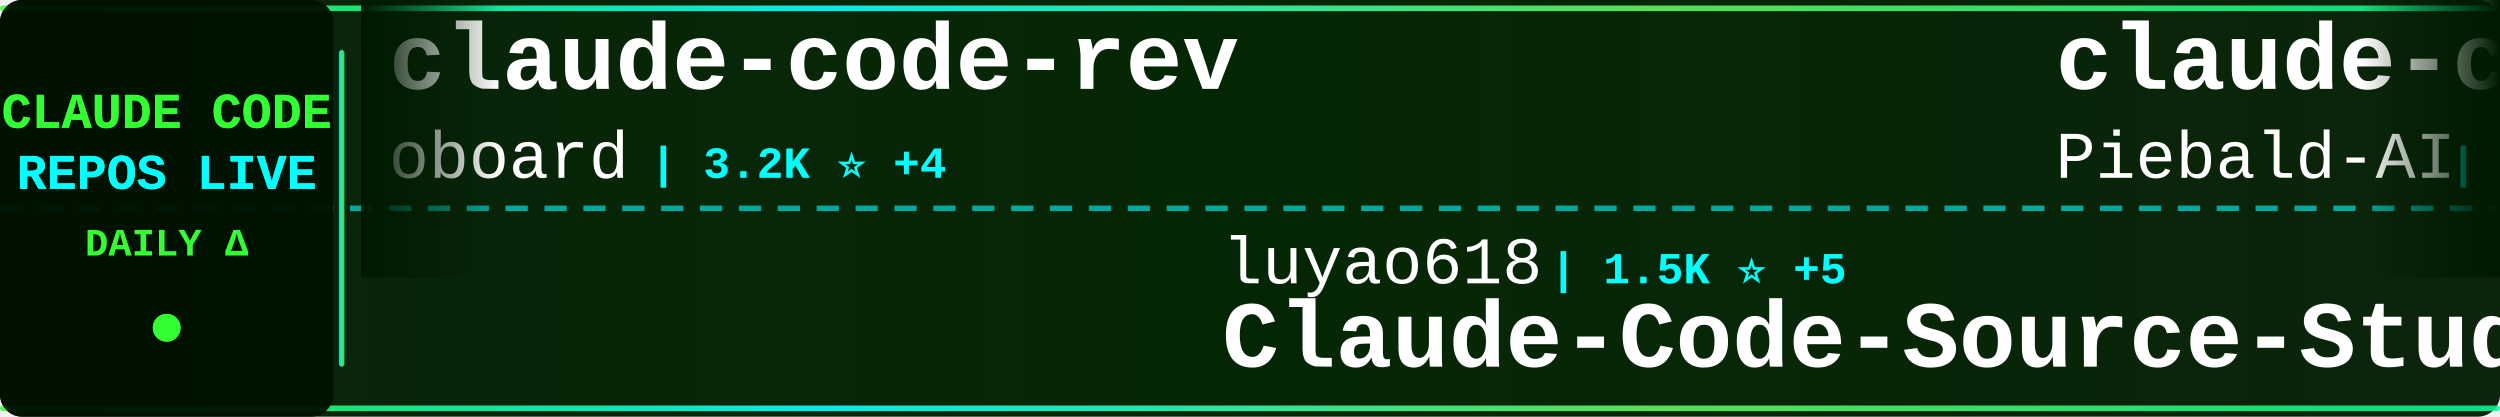
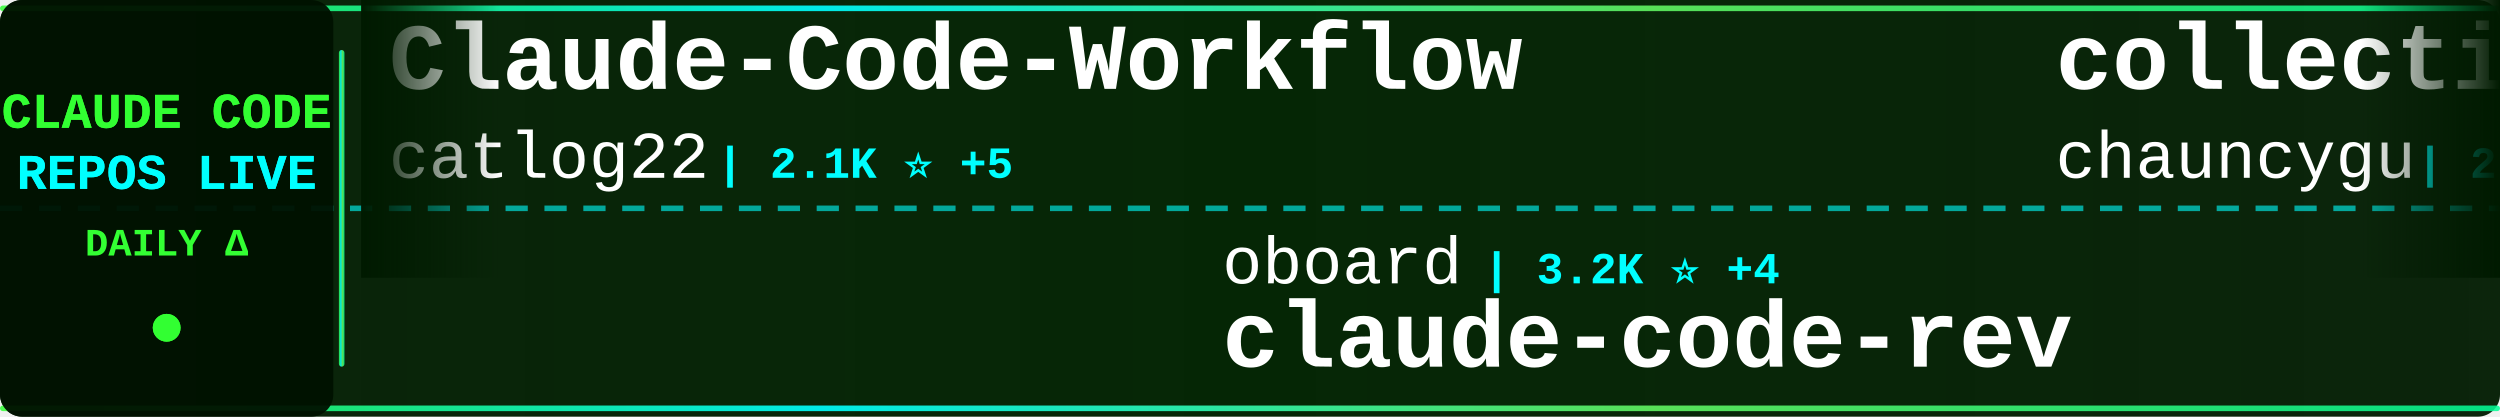
<svg xmlns="http://www.w3.org/2000/svg" width="900" height="150">
  <defs>
    <linearGradient id="tickerBg" x1="0%" y1="0%" x2="100%" y2="0%">
      <stop offset="0%" style="stop-color:#001a00;stop-opacity:0.95" />
      <stop offset="50%" style="stop-color:#002200;stop-opacity:0.98" />
      <stop offset="100%" style="stop-color:#001a00;stop-opacity:0.95" />
    </linearGradient>
    <linearGradient id="borderGrad" x1="0%" y1="0%" x2="100%" y2="0%">
      <stop offset="0%" style="stop-color:#33ff33;stop-opacity:0.85">
        <animate attributeName="stop-opacity" values="0.85;1;0.85" dur="2s" repeatCount="indefinite" />
      </stop>
      <stop offset="33%" style="stop-color:#00ffff;stop-opacity:0.9">
        <animate attributeName="stop-opacity" values="0.9;1;0.9" dur="2.2s" repeatCount="indefinite" />
      </stop>
      <stop offset="66%" style="stop-color:#66ff66;stop-opacity:0.85">
        <animate attributeName="stop-opacity" values="0.85;1;0.85" dur="1.8s" repeatCount="indefinite" />
      </stop>
      <stop offset="100%" style="stop-color:#00ff99;stop-opacity:0.85">
        <animate attributeName="stop-opacity" values="0.85;1;0.85" dur="2s" repeatCount="indefinite" />
      </stop>
    </linearGradient>
    <filter id="textGlow">
      <feGaussianBlur stdDeviation="0.1" result="coloredBlur" />
      <feMerge>
        <feMergeNode in="coloredBlur" />
        <feMergeNode in="SourceGraphic" />
      </feMerge>
    </filter>
    <filter id="metricGlow">
      <feGaussianBlur stdDeviation="0.2" result="coloredBlur" />
      <feMerge>
        <feMergeNode in="coloredBlur" />
        <feMergeNode in="SourceGraphic" />
      </feMerge>
    </filter>
    <linearGradient id="leftFade" x1="0%" y1="0%" x2="100%" y2="0%">
      <stop offset="0%" style="stop-color:#001a00;stop-opacity:1" />
      <stop offset="100%" style="stop-color:#001a00;stop-opacity:0" />
    </linearGradient>
    <linearGradient id="rightFade" x1="0%" y1="0%" x2="100%" y2="0%">
      <stop offset="0%" style="stop-color:#001a00;stop-opacity:0" />
      <stop offset="100%" style="stop-color:#001a00;stop-opacity:1" />
    </linearGradient>
  </defs>
  <rect width="900" height="150" fill="url(#tickerBg)" rx="8" />
  <rect x="0" y="2" width="900" height="2" fill="url(#borderGrad)" rx="1" />
  <rect x="0" y="146" width="900" height="2" fill="url(#borderGrad)" rx="1" />
  <line x1="0" y1="75" x2="900" y2="75" stroke="#00ffff" stroke-width="2" stroke-dasharray="8 6" opacity="0.6" />
  <rect x="0" y="0" width="120" height="150" fill="#001100" opacity="0.95" rx="8" />
  <text x="60" y="46" font-family="'Courier New', monospace" font-size="18" font-weight="bold" fill="#33ff33" text-anchor="middle" filter="url(#textGlow)">
    CLAUDE CODE
  </text>
  <text x="60" y="68" font-family="'Courier New', monospace" font-size="18" font-weight="bold" fill="#00ffff" text-anchor="middle" filter="url(#textGlow)">
    REPOS LIVE
  </text>
  <text x="60" y="92" font-family="'Courier New', monospace" font-size="14" font-weight="bold" fill="#33ff33" text-anchor="middle">
    DAILY Δ
  </text>
  <circle cx="60" cy="118" r="5" fill="#33ff33" filter="url(#metricGlow)">
    <animate attributeName="r" values="4;6;4" dur="1.5s" repeatCount="indefinite" />
    <animate attributeName="opacity" values="0.6;1;0.6" dur="1.5s" repeatCount="indefinite" />
  </circle>
  <rect x="122" y="18" width="2" height="114" fill="url(#borderGrad)" rx="1" />
  <clipPath id="tickerClip">
    <rect x="130" y="0" width="770" height="150" />
  </clipPath>
  <g clip-path="url(#tickerClip)">
    <g id="tickerItems">
      <animateTransform attributeName="transform" attributeType="XML" type="translate" from="0 0" to="-3000 0" dur="54s" repeatCount="indefinite" />
      <g transform="translate(0, 0)">
-         <text x="140" y="32" font-family="'Courier New', monospace" font-size="34" font-weight="bold" fill="#ffffff">claude-code-rev</text>
-         <text x="140" y="64" font-family="'Courier New', monospace" font-size="24" font-weight="normal" fill="#ffffff" opacity="1.0">oboard</text>
-         <text x="234" y="64" font-family="'Courier New', monospace" font-size="16" font-weight="bold" fill="#00ffff"> | 3.2K ⭐ +4</text>
+         <text x="140" y="32" font-family="'Courier New', monospace" font-size="34" font-weight="bold" fill="#ffffff">Claude-Code-Workflow</text>
+         <text x="140" y="64" font-family="'Courier New', monospace" font-size="24" font-weight="normal" fill="#ffffff" opacity="1.0">catlog22</text>
+         <text x="258" y="64" font-family="'Courier New', monospace" font-size="16" font-weight="bold" fill="#00ffff"> | 2.1K ⭐ +5</text>
      </g>
      <g transform="translate(300, 0)">
-         <text x="140" y="102" font-family="'Courier New', monospace" font-size="24" font-weight="normal" fill="#ffffff" opacity="1.0">luyao618</text>
-         <text x="258" y="102" font-family="'Courier New', monospace" font-size="16" font-weight="bold" fill="#00ffff"> | 1.5K ⭐ +5</text>
-         <text x="140" y="132" font-family="'Courier New', monospace" font-size="34" font-weight="bold" fill="#ffffff">Claude-Code-Source-Study</text>
+         <text x="140" y="102" font-family="'Courier New', monospace" font-size="24" font-weight="normal" fill="#ffffff" opacity="1.0">oboard</text>
+         <text x="234" y="102" font-family="'Courier New', monospace" font-size="16" font-weight="bold" fill="#00ffff"> | 3.2K ⭐ +4</text>
+         <text x="140" y="132" font-family="'Courier New', monospace" font-size="34" font-weight="bold" fill="#ffffff">claude-code-rev</text>
      </g>
      <g transform="translate(600, 0)">
-         <text x="140" y="32" font-family="'Courier New', monospace" font-size="34" font-weight="bold" fill="#ffffff">claude-code-system-promp...</text>
-         <text x="140" y="64" font-family="'Courier New', monospace" font-size="24" font-weight="normal" fill="#ffffff" opacity="1.0">Piebald-AI</text>
-         <text x="282" y="64" font-family="'Courier New', monospace" font-size="16" font-weight="bold" fill="#00ffff"> | 10.7K ⭐ +28</text>
+         <text x="140" y="32" font-family="'Courier New', monospace" font-size="34" font-weight="bold" fill="#ffffff">collection-claude-code-s...</text>
+         <text x="140" y="64" font-family="'Courier New', monospace" font-size="24" font-weight="normal" fill="#ffffff" opacity="1.0">chauncygu</text>
+         <text x="270" y="64" font-family="'Courier New', monospace" font-size="16" font-weight="bold" fill="#00ffff"> | 2.5K ⭐ +4</text>
      </g>
      <g transform="translate(900, 0)">
-         <text x="140" y="102" font-family="'Courier New', monospace" font-size="24" font-weight="normal" fill="#ffffff" opacity="1.0">alirezarezvani</text>
-         <text x="330" y="102" font-family="'Courier New', monospace" font-size="16" font-weight="bold" fill="#00ffff"> | 16.9K ⭐ +114</text>
-         <text x="140" y="132" font-family="'Courier New', monospace" font-size="34" font-weight="bold" fill="#ffffff">claude-skills</text>
+         <text x="140" y="102" font-family="'Courier New', monospace" font-size="24" font-weight="normal" fill="#ffffff" opacity="1.0">nicedreamzapp</text>
+         <text x="318" y="102" font-family="'Courier New', monospace" font-size="16" font-weight="bold" fill="#00ffff"> | 2.7K ⭐ +2</text>
+         <text x="140" y="132" font-family="'Courier New', monospace" font-size="34" font-weight="bold" fill="#ffffff">claude-code-local</text>
      </g>
      <g transform="translate(1200, 0)">
-         <text x="140" y="32" font-family="'Courier New', monospace" font-size="34" font-weight="bold" fill="#ffffff">claude-code-infrastructu...</text>
-         <text x="140" y="64" font-family="'Courier New', monospace" font-size="24" font-weight="normal" fill="#ffffff" opacity="1.0">diet103</text>
-         <text x="246" y="64" font-family="'Courier New', monospace" font-size="16" font-weight="bold" fill="#00ffff"> | 9.7K ⭐ +1</text>
+         <text x="140" y="32" font-family="'Courier New', monospace" font-size="34" font-weight="bold" fill="#ffffff">Auto-claude-code-researc...</text>
+         <text x="140" y="64" font-family="'Courier New', monospace" font-size="24" font-weight="normal" fill="#ffffff" opacity="1.0">wanshuiyin</text>
+         <text x="282" y="64" font-family="'Courier New', monospace" font-size="16" font-weight="bold" fill="#00ffff"> | 11.2K ⭐ +66</text>
      </g>
      <g transform="translate(1500, 0)">
-         <text x="140" y="102" font-family="'Courier New', monospace" font-size="24" font-weight="normal" fill="#ffffff" opacity="1.0">catlog22</text>
-         <text x="258" y="102" font-family="'Courier New', monospace" font-size="16" font-weight="bold" fill="#00ffff"> | 2.1K ⭐ +5</text>
-         <text x="140" y="132" font-family="'Courier New', monospace" font-size="34" font-weight="bold" fill="#ffffff">Claude-Code-Workflow</text>
+         <text x="140" y="102" font-family="'Courier New', monospace" font-size="24" font-weight="normal" fill="#ffffff" opacity="1.0">musistudio</text>
+         <text x="282" y="102" font-family="'Courier New', monospace" font-size="16" font-weight="bold" fill="#00ffff"> | 34.6K ⭐ +32</text>
+         <text x="140" y="132" font-family="'Courier New', monospace" font-size="34" font-weight="bold" fill="#ffffff">claude-code-router</text>
      </g>
      <g transform="translate(1800, 0)">
-         <text x="140" y="32" font-family="'Courier New', monospace" font-size="34" font-weight="bold" fill="#ffffff">free-claude-code</text>
-         <text x="140" y="64" font-family="'Courier New', monospace" font-size="24" font-weight="normal" fill="#ffffff" opacity="1.0">Alishahryar1</text>
-         <text x="306" y="64" font-family="'Courier New', monospace" font-size="16" font-weight="bold" fill="#00ffff"> | 31.8K ⭐ +283</text>
+         <text x="140" y="32" font-family="'Courier New', monospace" font-size="34" font-weight="bold" fill="#ffffff">edmunds-claude-code</text>
+         <text x="140" y="64" font-family="'Courier New', monospace" font-size="24" font-weight="normal" fill="#ffffff" opacity="1.0">edmund-io</text>
+         <text x="270" y="64" font-family="'Courier New', monospace" font-size="16" font-weight="bold" fill="#00ffff"> | 1.4K ⭐</text>
      </g>
      <g transform="translate(2100, 0)">
-         <text x="140" y="102" font-family="'Courier New', monospace" font-size="24" font-weight="normal" fill="#ffffff" opacity="1.0">frankbria</text>
-         <text x="270" y="102" font-family="'Courier New', monospace" font-size="16" font-weight="bold" fill="#00ffff"> | 9.2K ⭐ +6</text>
-         <text x="140" y="132" font-family="'Courier New', monospace" font-size="34" font-weight="bold" fill="#ffffff">ralph-claude-code</text>
+         <text x="140" y="102" font-family="'Courier New', monospace" font-size="24" font-weight="normal" fill="#ffffff" opacity="1.0">sugyan</text>
+         <text x="234" y="102" font-family="'Courier New', monospace" font-size="16" font-weight="bold" fill="#00ffff"> | 1.1K ⭐</text>
+         <text x="140" y="132" font-family="'Courier New', monospace" font-size="34" font-weight="bold" fill="#ffffff">claude-code-webui</text>
      </g>
      <g transform="translate(2400, 0)">
-         <text x="140" y="32" font-family="'Courier New', monospace" font-size="34" font-weight="bold" fill="#ffffff">CLIProxyAPI</text>
-         <text x="140" y="64" font-family="'Courier New', monospace" font-size="24" font-weight="normal" fill="#ffffff" opacity="1.0">router-for-me</text>
-         <text x="318" y="64" font-family="'Courier New', monospace" font-size="16" font-weight="bold" fill="#00ffff"> | 35.8K ⭐ +161</text>
+         <text x="140" y="32" font-family="'Courier New', monospace" font-size="34" font-weight="bold" fill="#ffffff">my-claude-code-setup</text>
+         <text x="140" y="64" font-family="'Courier New', monospace" font-size="24" font-weight="normal" fill="#ffffff" opacity="1.0">centminmod</text>
+         <text x="282" y="64" font-family="'Courier New', monospace" font-size="16" font-weight="bold" fill="#00ffff"> | 2.4K ⭐ +3</text>
      </g>
      <g transform="translate(2700, 0)">
-         <text x="140" y="102" font-family="'Courier New', monospace" font-size="24" font-weight="normal" fill="#ffffff" opacity="1.0">anthropics</text>
-         <text x="282" y="102" font-family="'Courier New', monospace" font-size="16" font-weight="bold" fill="#00ffff"> | 858 ⭐ +2</text>
-         <text x="140" y="132" font-family="'Courier New', monospace" font-size="34" font-weight="bold" fill="#ffffff">claude-code-base-action</text>
+         <text x="140" y="102" font-family="'Courier New', monospace" font-size="24" font-weight="normal" fill="#ffffff" opacity="1.0">OneRedOak</text>
+         <text x="270" y="102" font-family="'Courier New', monospace" font-size="16" font-weight="bold" fill="#00ffff"> | 3.8K ⭐ +3</text>
+         <text x="140" y="132" font-family="'Courier New', monospace" font-size="34" font-weight="bold" fill="#ffffff">claude-code-workflows</text>
      </g>
      <g transform="translate(3000, 0)">
-         <text x="140" y="32" font-family="'Courier New', monospace" font-size="34" font-weight="bold" fill="#ffffff">claude-code-rev</text>
-         <text x="140" y="64" font-family="'Courier New', monospace" font-size="24" font-weight="normal" fill="#ffffff" opacity="1.0">oboard</text>
-         <text x="234" y="64" font-family="'Courier New', monospace" font-size="16" font-weight="bold" fill="#00ffff"> | 3.2K ⭐ +4</text>
+         <text x="140" y="32" font-family="'Courier New', monospace" font-size="34" font-weight="bold" fill="#ffffff">Claude-Code-Workflow</text>
+         <text x="140" y="64" font-family="'Courier New', monospace" font-size="24" font-weight="normal" fill="#ffffff" opacity="1.0">catlog22</text>
+         <text x="258" y="64" font-family="'Courier New', monospace" font-size="16" font-weight="bold" fill="#00ffff"> | 2.1K ⭐ +5</text>
      </g>
      <g transform="translate(3300, 0)">
-         <text x="140" y="102" font-family="'Courier New', monospace" font-size="24" font-weight="normal" fill="#ffffff" opacity="1.0">luyao618</text>
-         <text x="258" y="102" font-family="'Courier New', monospace" font-size="16" font-weight="bold" fill="#00ffff"> | 1.5K ⭐ +5</text>
-         <text x="140" y="132" font-family="'Courier New', monospace" font-size="34" font-weight="bold" fill="#ffffff">Claude-Code-Source-Study</text>
+         <text x="140" y="102" font-family="'Courier New', monospace" font-size="24" font-weight="normal" fill="#ffffff" opacity="1.0">oboard</text>
+         <text x="234" y="102" font-family="'Courier New', monospace" font-size="16" font-weight="bold" fill="#00ffff"> | 3.2K ⭐ +4</text>
+         <text x="140" y="132" font-family="'Courier New', monospace" font-size="34" font-weight="bold" fill="#ffffff">claude-code-rev</text>
      </g>
      <g transform="translate(3600, 0)">
-         <text x="140" y="32" font-family="'Courier New', monospace" font-size="34" font-weight="bold" fill="#ffffff">claude-code-system-promp...</text>
-         <text x="140" y="64" font-family="'Courier New', monospace" font-size="24" font-weight="normal" fill="#ffffff" opacity="1.0">Piebald-AI</text>
-         <text x="282" y="64" font-family="'Courier New', monospace" font-size="16" font-weight="bold" fill="#00ffff"> | 10.7K ⭐ +28</text>
+         <text x="140" y="32" font-family="'Courier New', monospace" font-size="34" font-weight="bold" fill="#ffffff">collection-claude-code-s...</text>
+         <text x="140" y="64" font-family="'Courier New', monospace" font-size="24" font-weight="normal" fill="#ffffff" opacity="1.0">chauncygu</text>
+         <text x="270" y="64" font-family="'Courier New', monospace" font-size="16" font-weight="bold" fill="#00ffff"> | 2.5K ⭐ +4</text>
      </g>
      <g transform="translate(3900, 0)">
-         <text x="140" y="102" font-family="'Courier New', monospace" font-size="24" font-weight="normal" fill="#ffffff" opacity="1.0">alirezarezvani</text>
-         <text x="330" y="102" font-family="'Courier New', monospace" font-size="16" font-weight="bold" fill="#00ffff"> | 16.9K ⭐ +114</text>
-         <text x="140" y="132" font-family="'Courier New', monospace" font-size="34" font-weight="bold" fill="#ffffff">claude-skills</text>
+         <text x="140" y="102" font-family="'Courier New', monospace" font-size="24" font-weight="normal" fill="#ffffff" opacity="1.0">nicedreamzapp</text>
+         <text x="318" y="102" font-family="'Courier New', monospace" font-size="16" font-weight="bold" fill="#00ffff"> | 2.7K ⭐ +2</text>
+         <text x="140" y="132" font-family="'Courier New', monospace" font-size="34" font-weight="bold" fill="#ffffff">claude-code-local</text>
      </g>
    </g>
  </g>
  <rect x="130" y="0" width="50" height="100" fill="url(#leftFade)" />
  <rect x="850" y="0" width="50" height="100" fill="url(#rightFade)" />
</svg>
